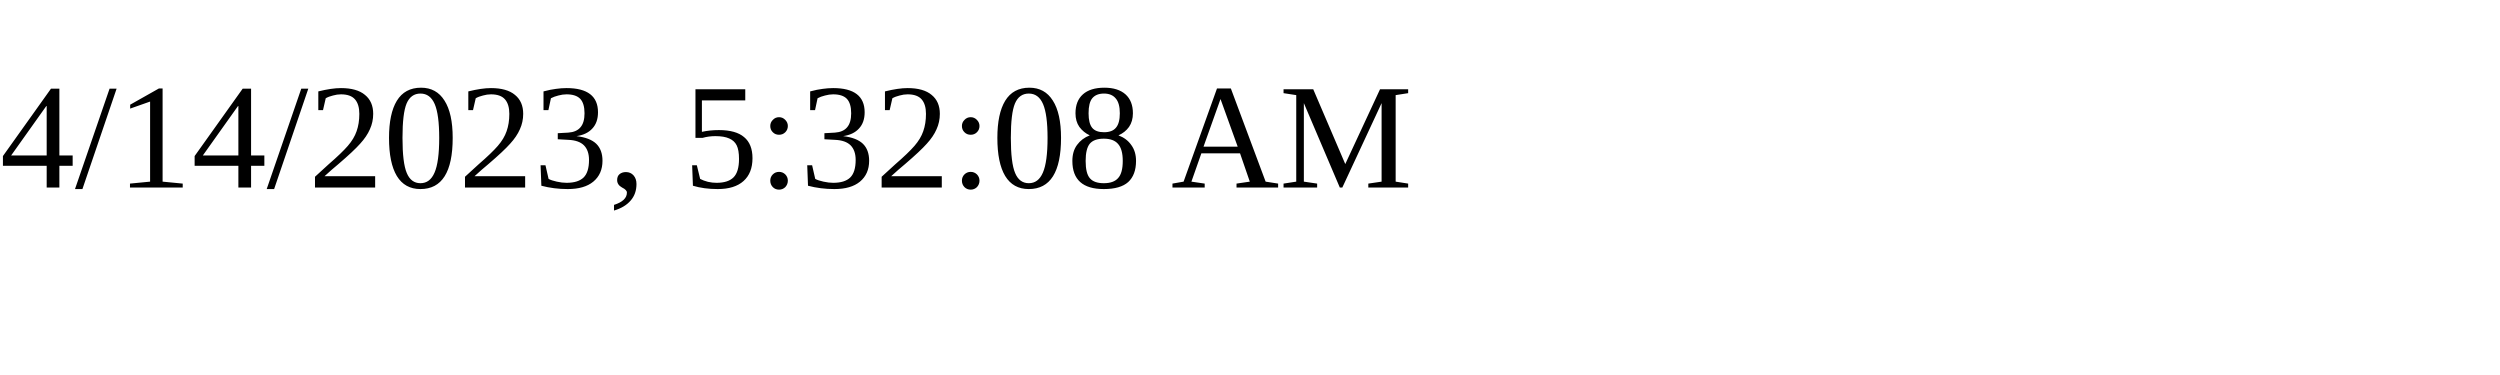
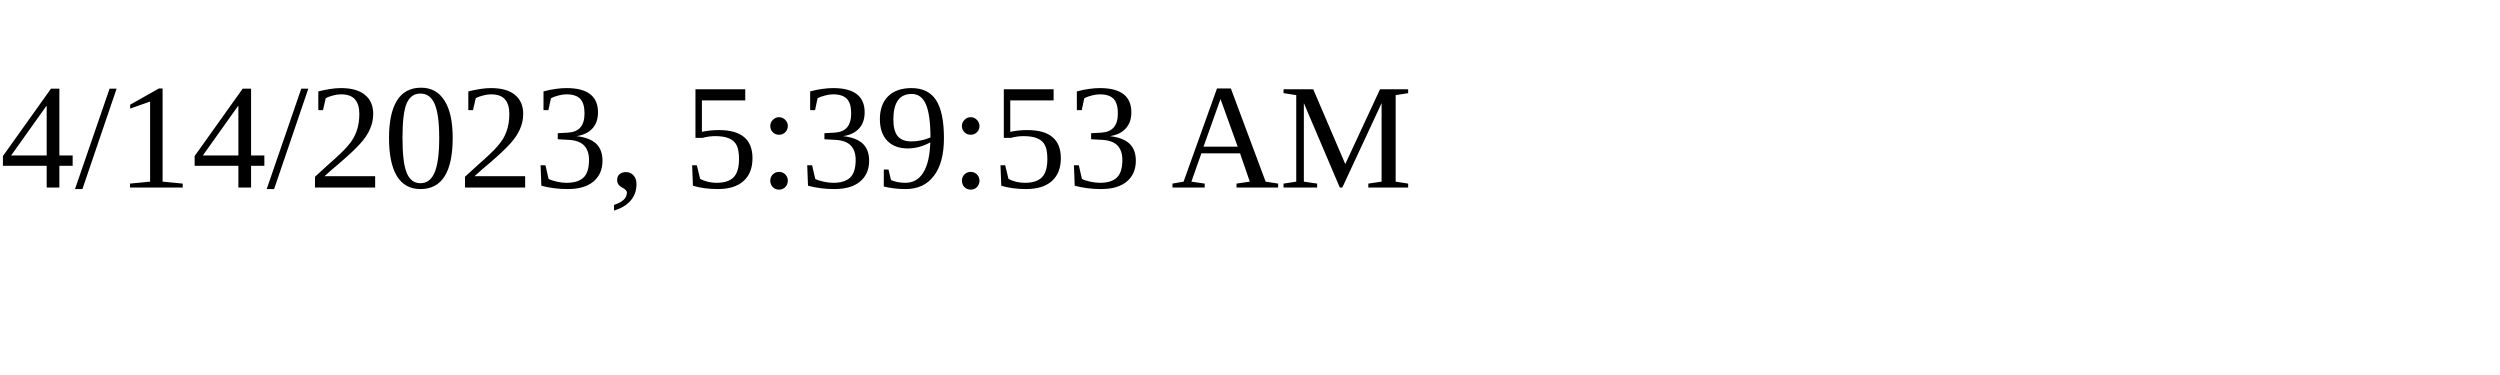
<svg xmlns="http://www.w3.org/2000/svg" height="30" width="200">
-   <text x="0" y="15">4/14/2023, 5:32:08 AM</text>
+   <text x="0" y="15">4/14/2023, 5:39:53 AM</text>
</svg>
